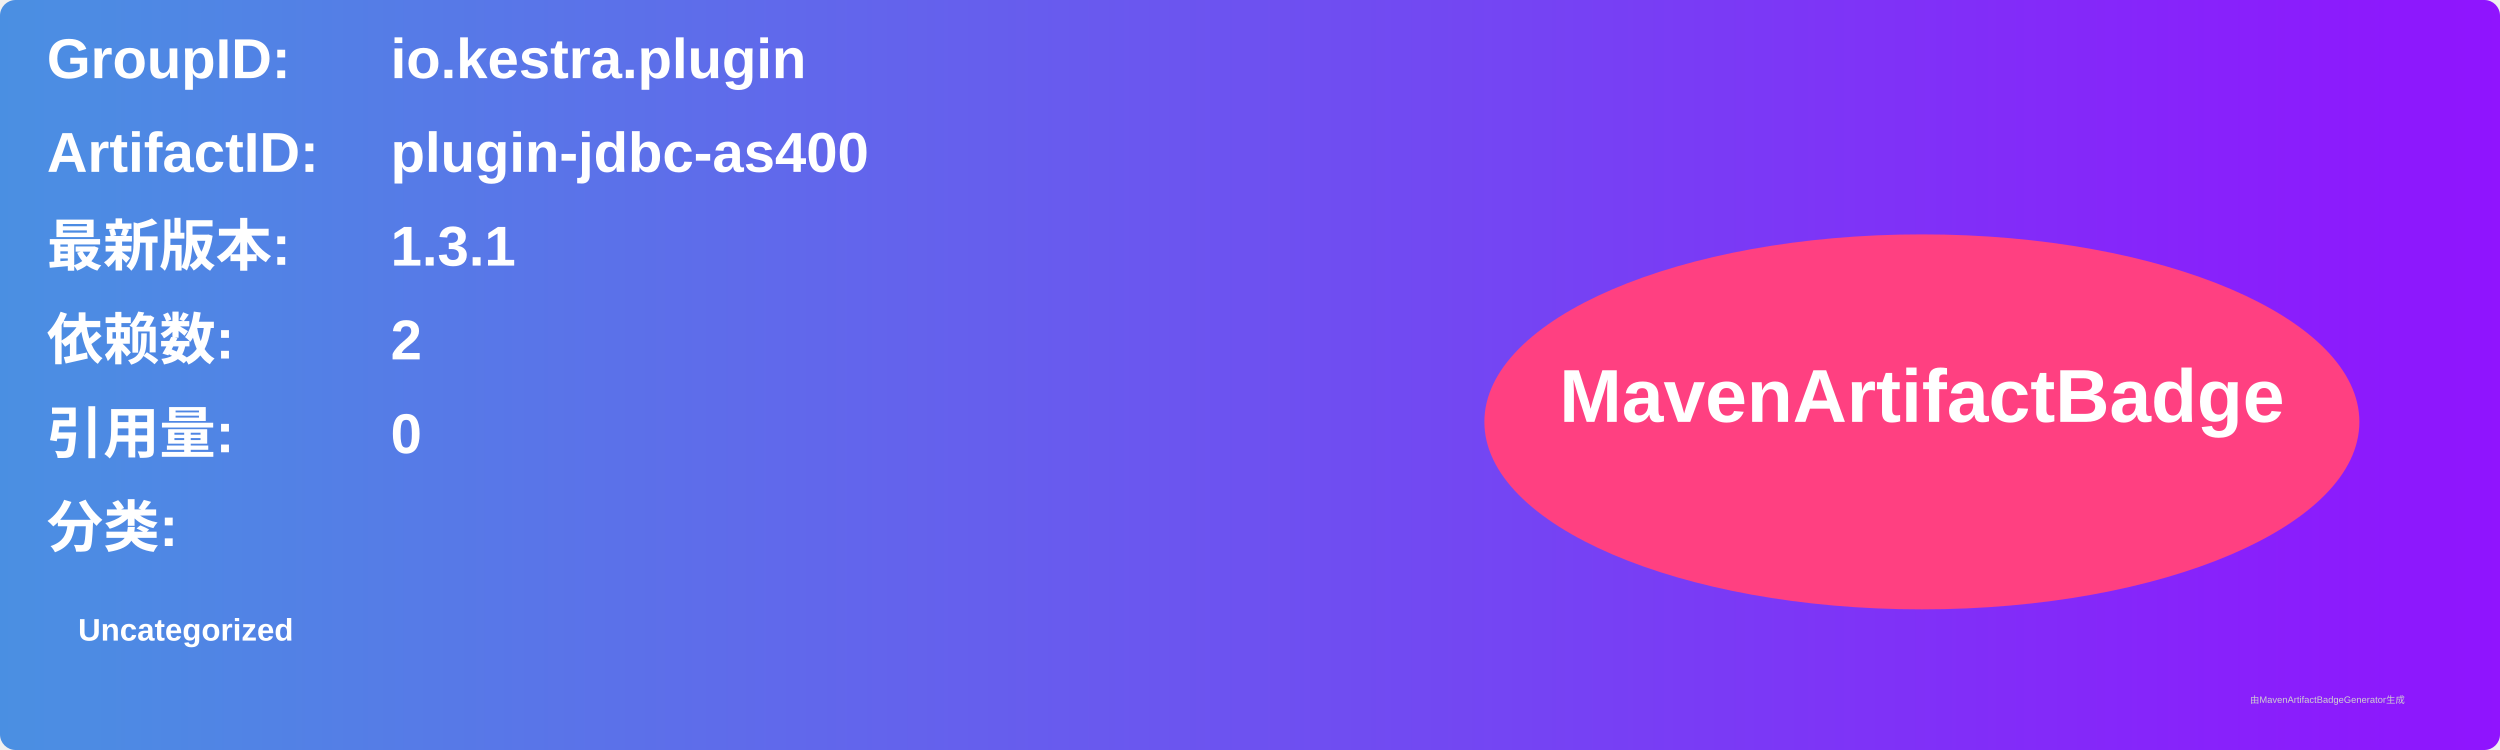
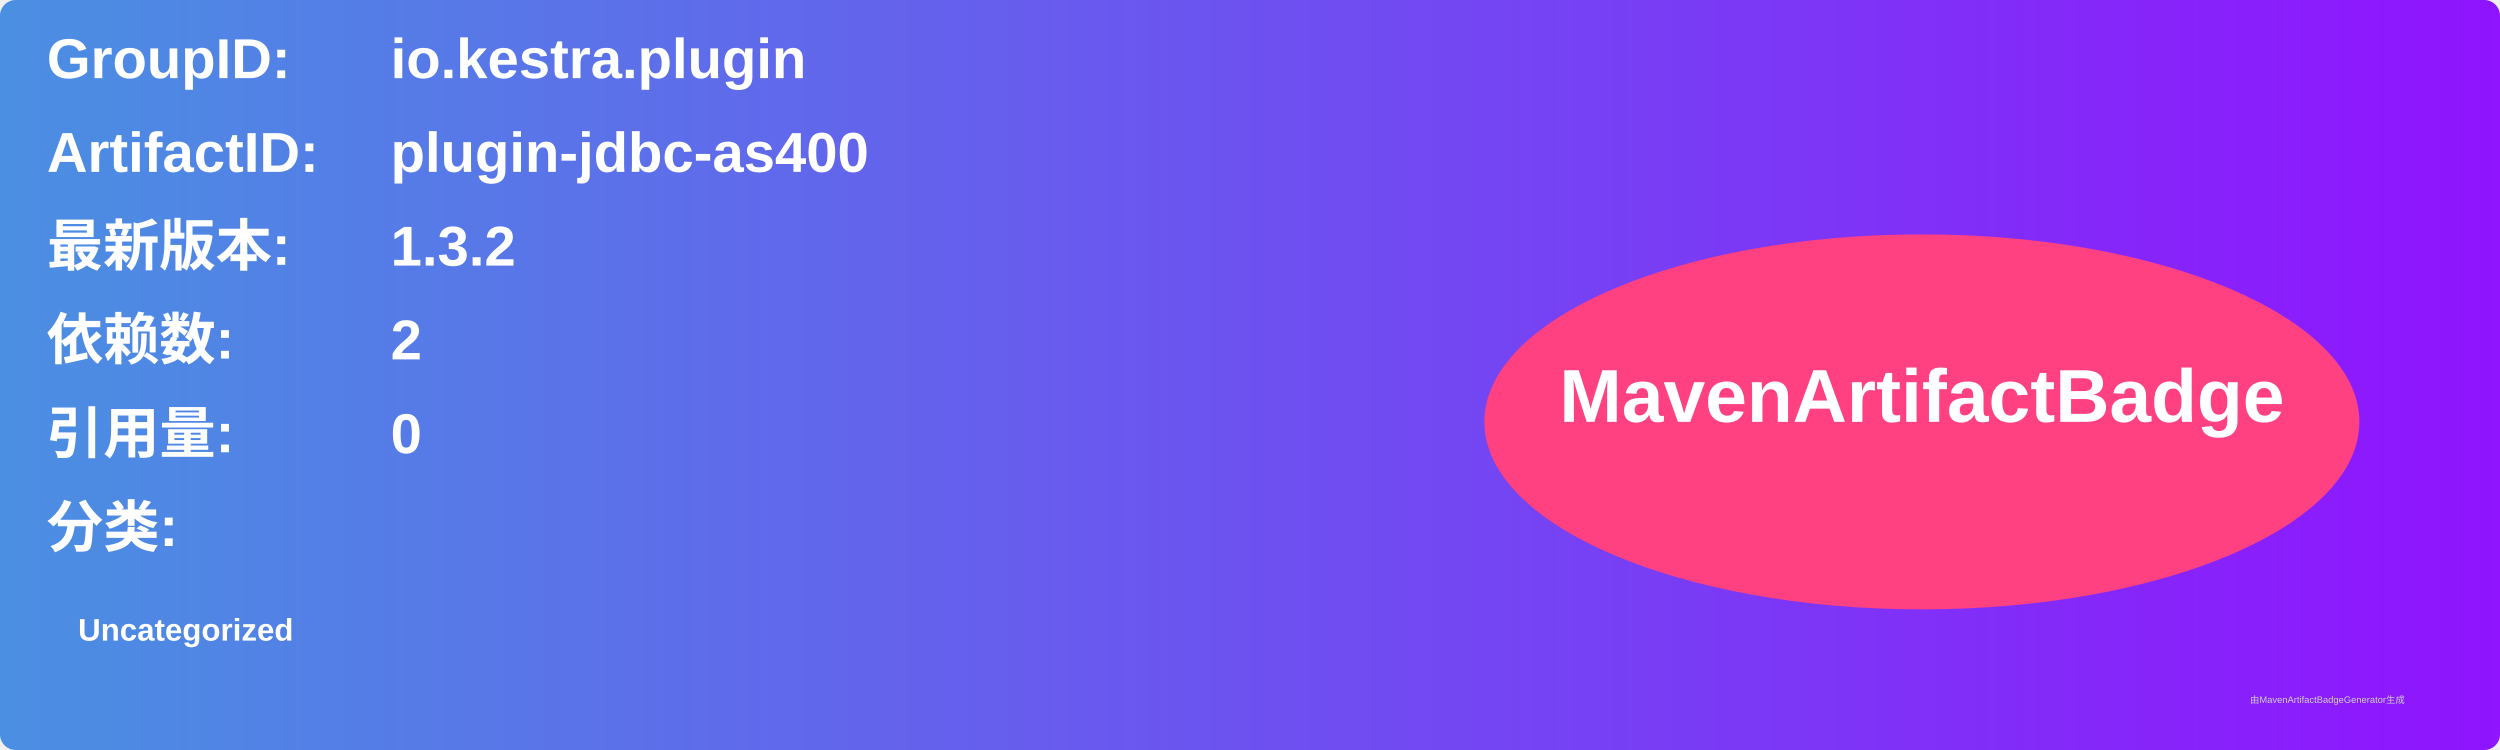
<svg xmlns="http://www.w3.org/2000/svg" width="800" height="240" viewBox="0 0 800 240">
  <linearGradient id="grad" x1="0%" y1="0%" x2="100%" y2="0%">
    <stop offset="0%" stop-color="#4a90e2" />
    <stop offset="100%" stop-color="#9013fe" />
  </linearGradient>
  <rect width="100%" height="100%" rx="5" ry="5" fill="url(#grad)" />
  <g transform="translate(15, 15)">
    <text x="0" y="10" font-family="Arial" font-size="18" fill="white" font-weight="bold" width="260">GroupID:</text>
    <text x="110" y="10" font-family="Arial" font-size="18" fill="white" font-weight="bold" width="460">io.kestra.plugin</text>
    <text x="0" y="40" font-family="Arial" font-size="18" fill="white" font-weight="bold" width="260">ArtifactID:</text>
    <text x="110" y="40" font-family="Arial" font-size="18" fill="white" font-weight="bold" width="460">plugin-jdbc-as400</text>
    <text x="0" y="70" font-family="Arial" font-size="18" fill="white" font-weight="bold">最新版本:</text>
    <text x="110" y="70" font-family="Arial" font-size="18" fill="white" font-weight="bold">
-       <tspan font-weight="bold">1.3.1</tspan>
+       <tspan font-weight="bold">1.3.2</tspan>
    </text>
    <text x="0" y="100" font-family="Arial" font-size="18" fill="white" font-weight="bold">依赖数: </text>
    <text x="110" y="100" font-family="Arial" font-size="18" fill="white">
      <tspan font-weight="bold">2</tspan>
    </text>
    <text x="0" y="130" font-family="Arial" font-size="18" fill="white" font-weight="bold">引用量: </text>
    <text x="110" y="130" font-family="Arial" font-size="18" fill="white">
      <tspan font-weight="bold">0</tspan>
    </text>
    <text x="0" y="160" font-family="Arial" font-size="18" fill="white" font-weight="bold">分类:</text>
    <text x="10" y="190" font-family="Arial" font-size="10" fill="white">
      <tspan font-weight="bold">Uncategorized</tspan>
    </text>
    <ellipse cx="600" cy="120" rx="140" ry="60" fill="#ff4081" />
    <text x="600" y="120" text-anchor="middle" font-family="Arial" font-size="24" fill="white" font-weight="bold">MavenArtifactBadge</text>
  </g>
  <text x="720" y="225" font-family="Arial" font-size="3" fill="#d0d0d0">由MavenArtifactBadgeGenerator生成</text>
</svg>
